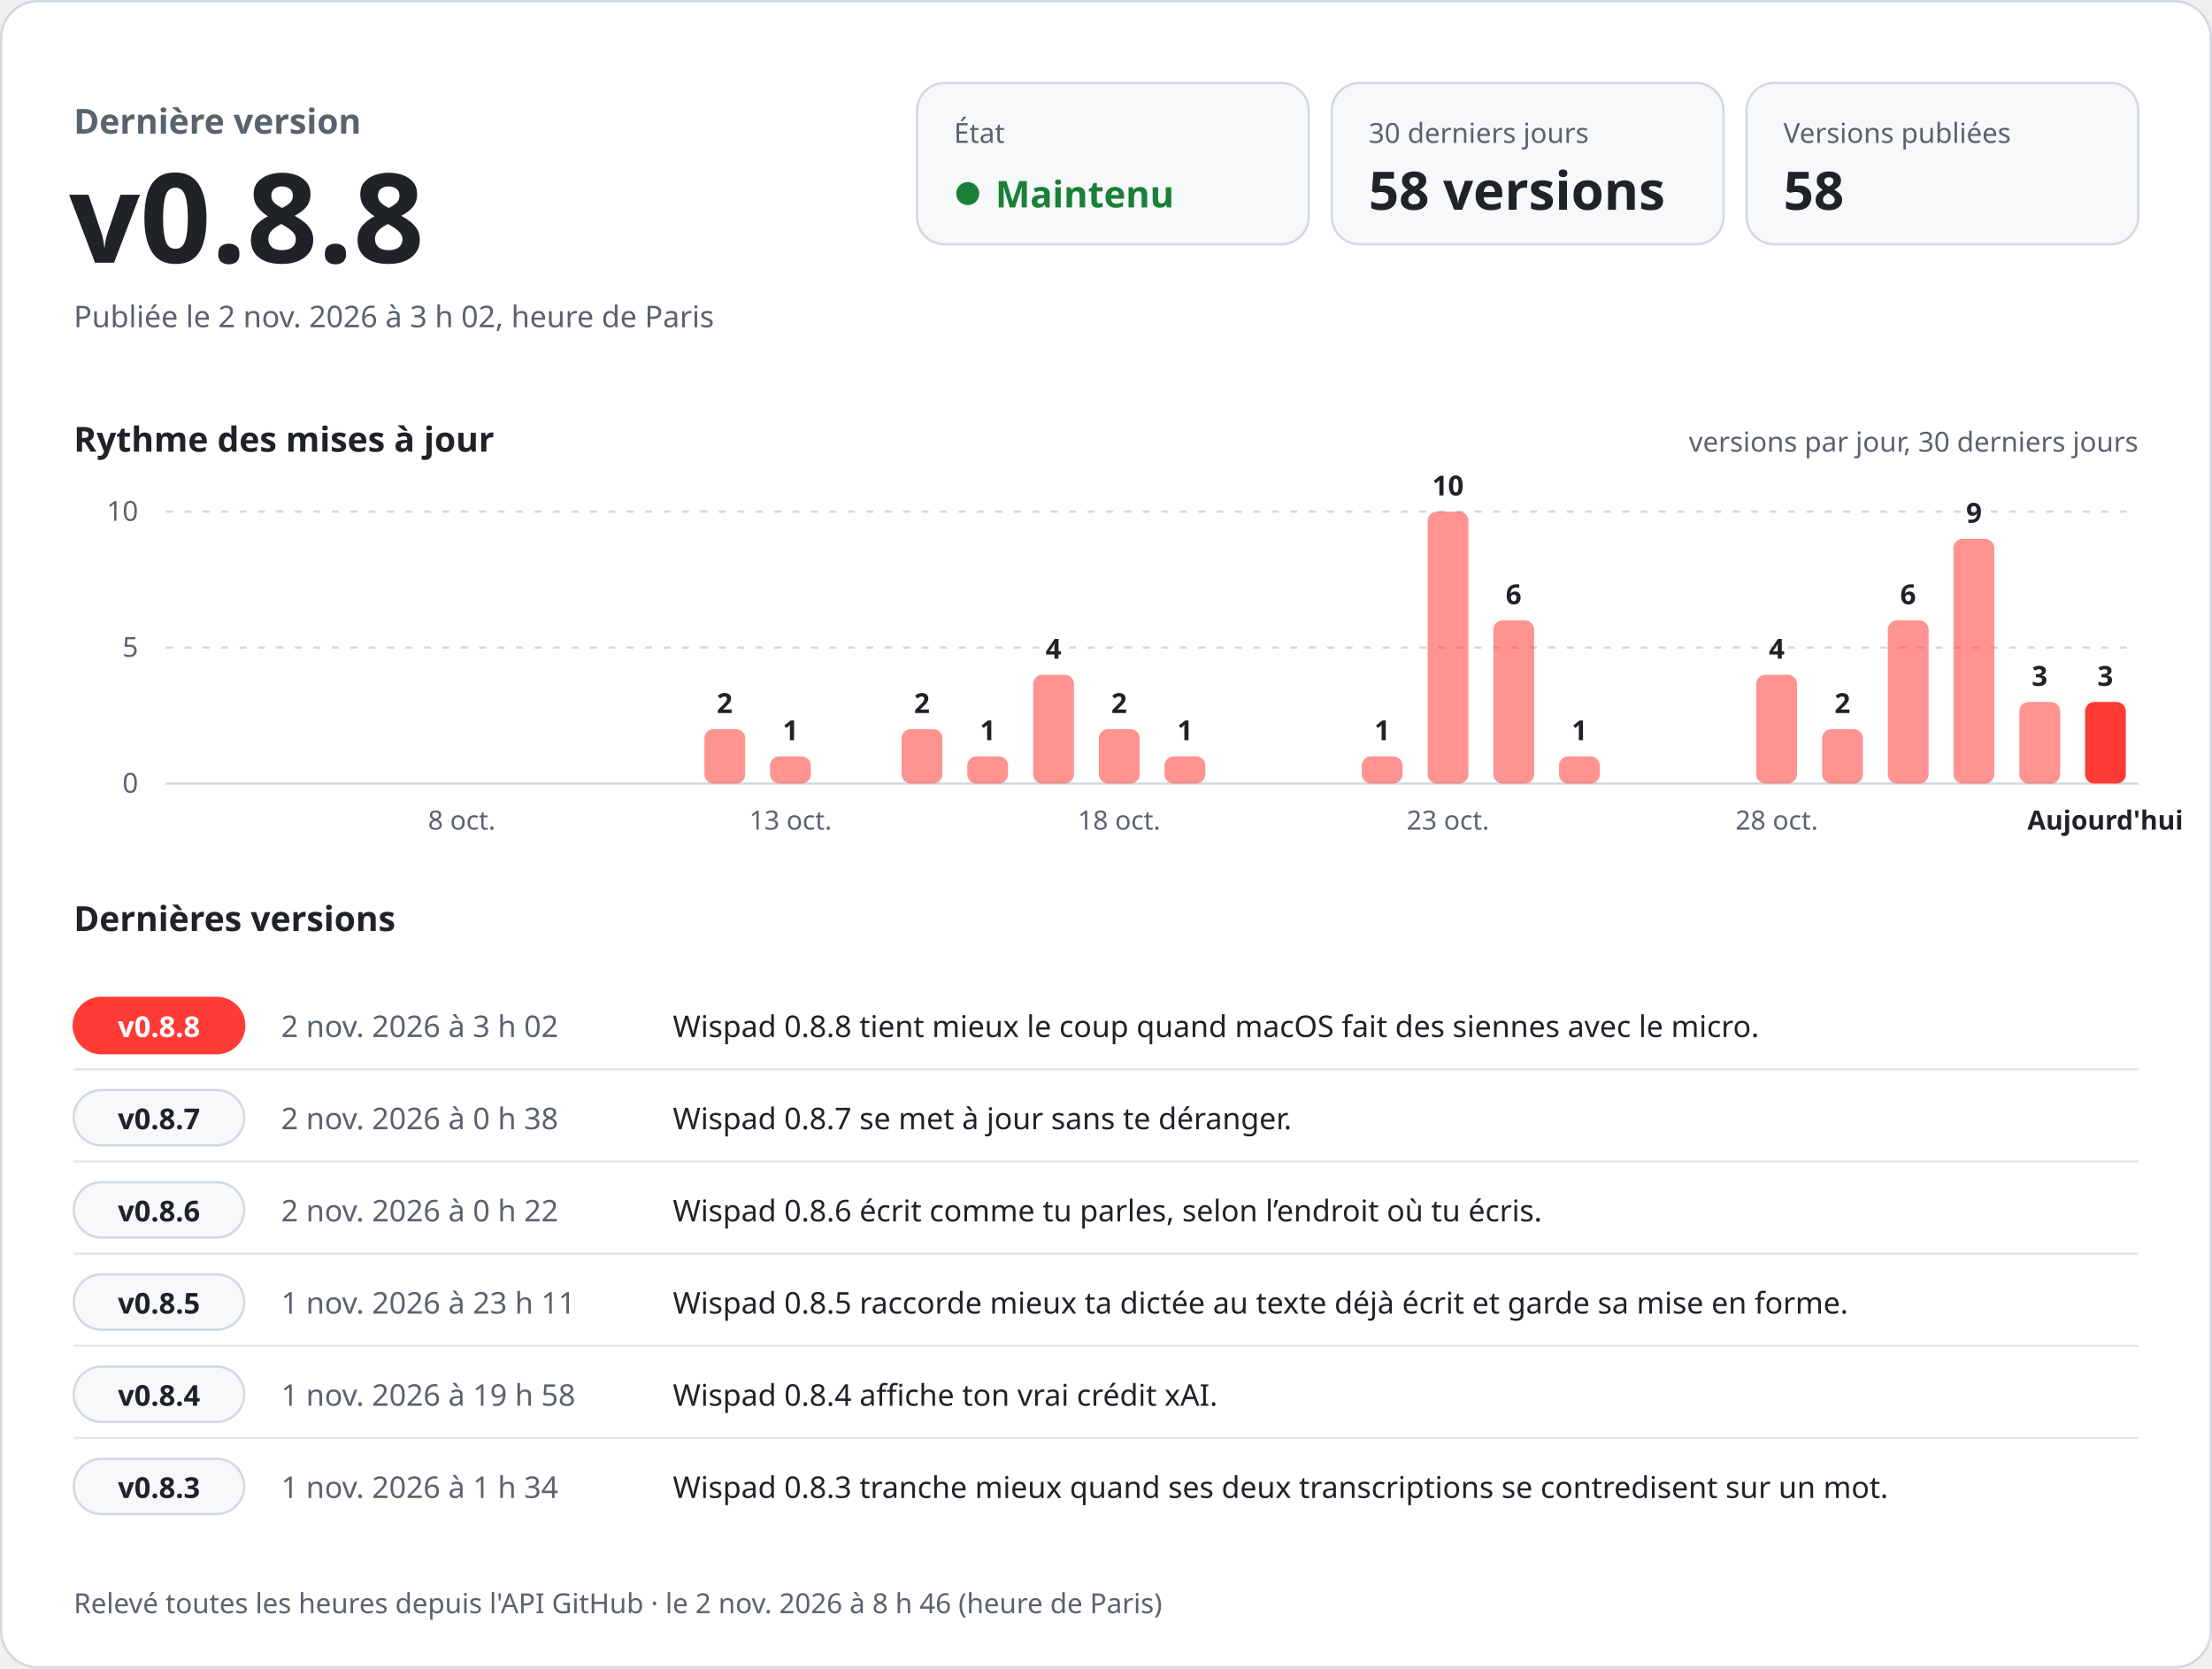
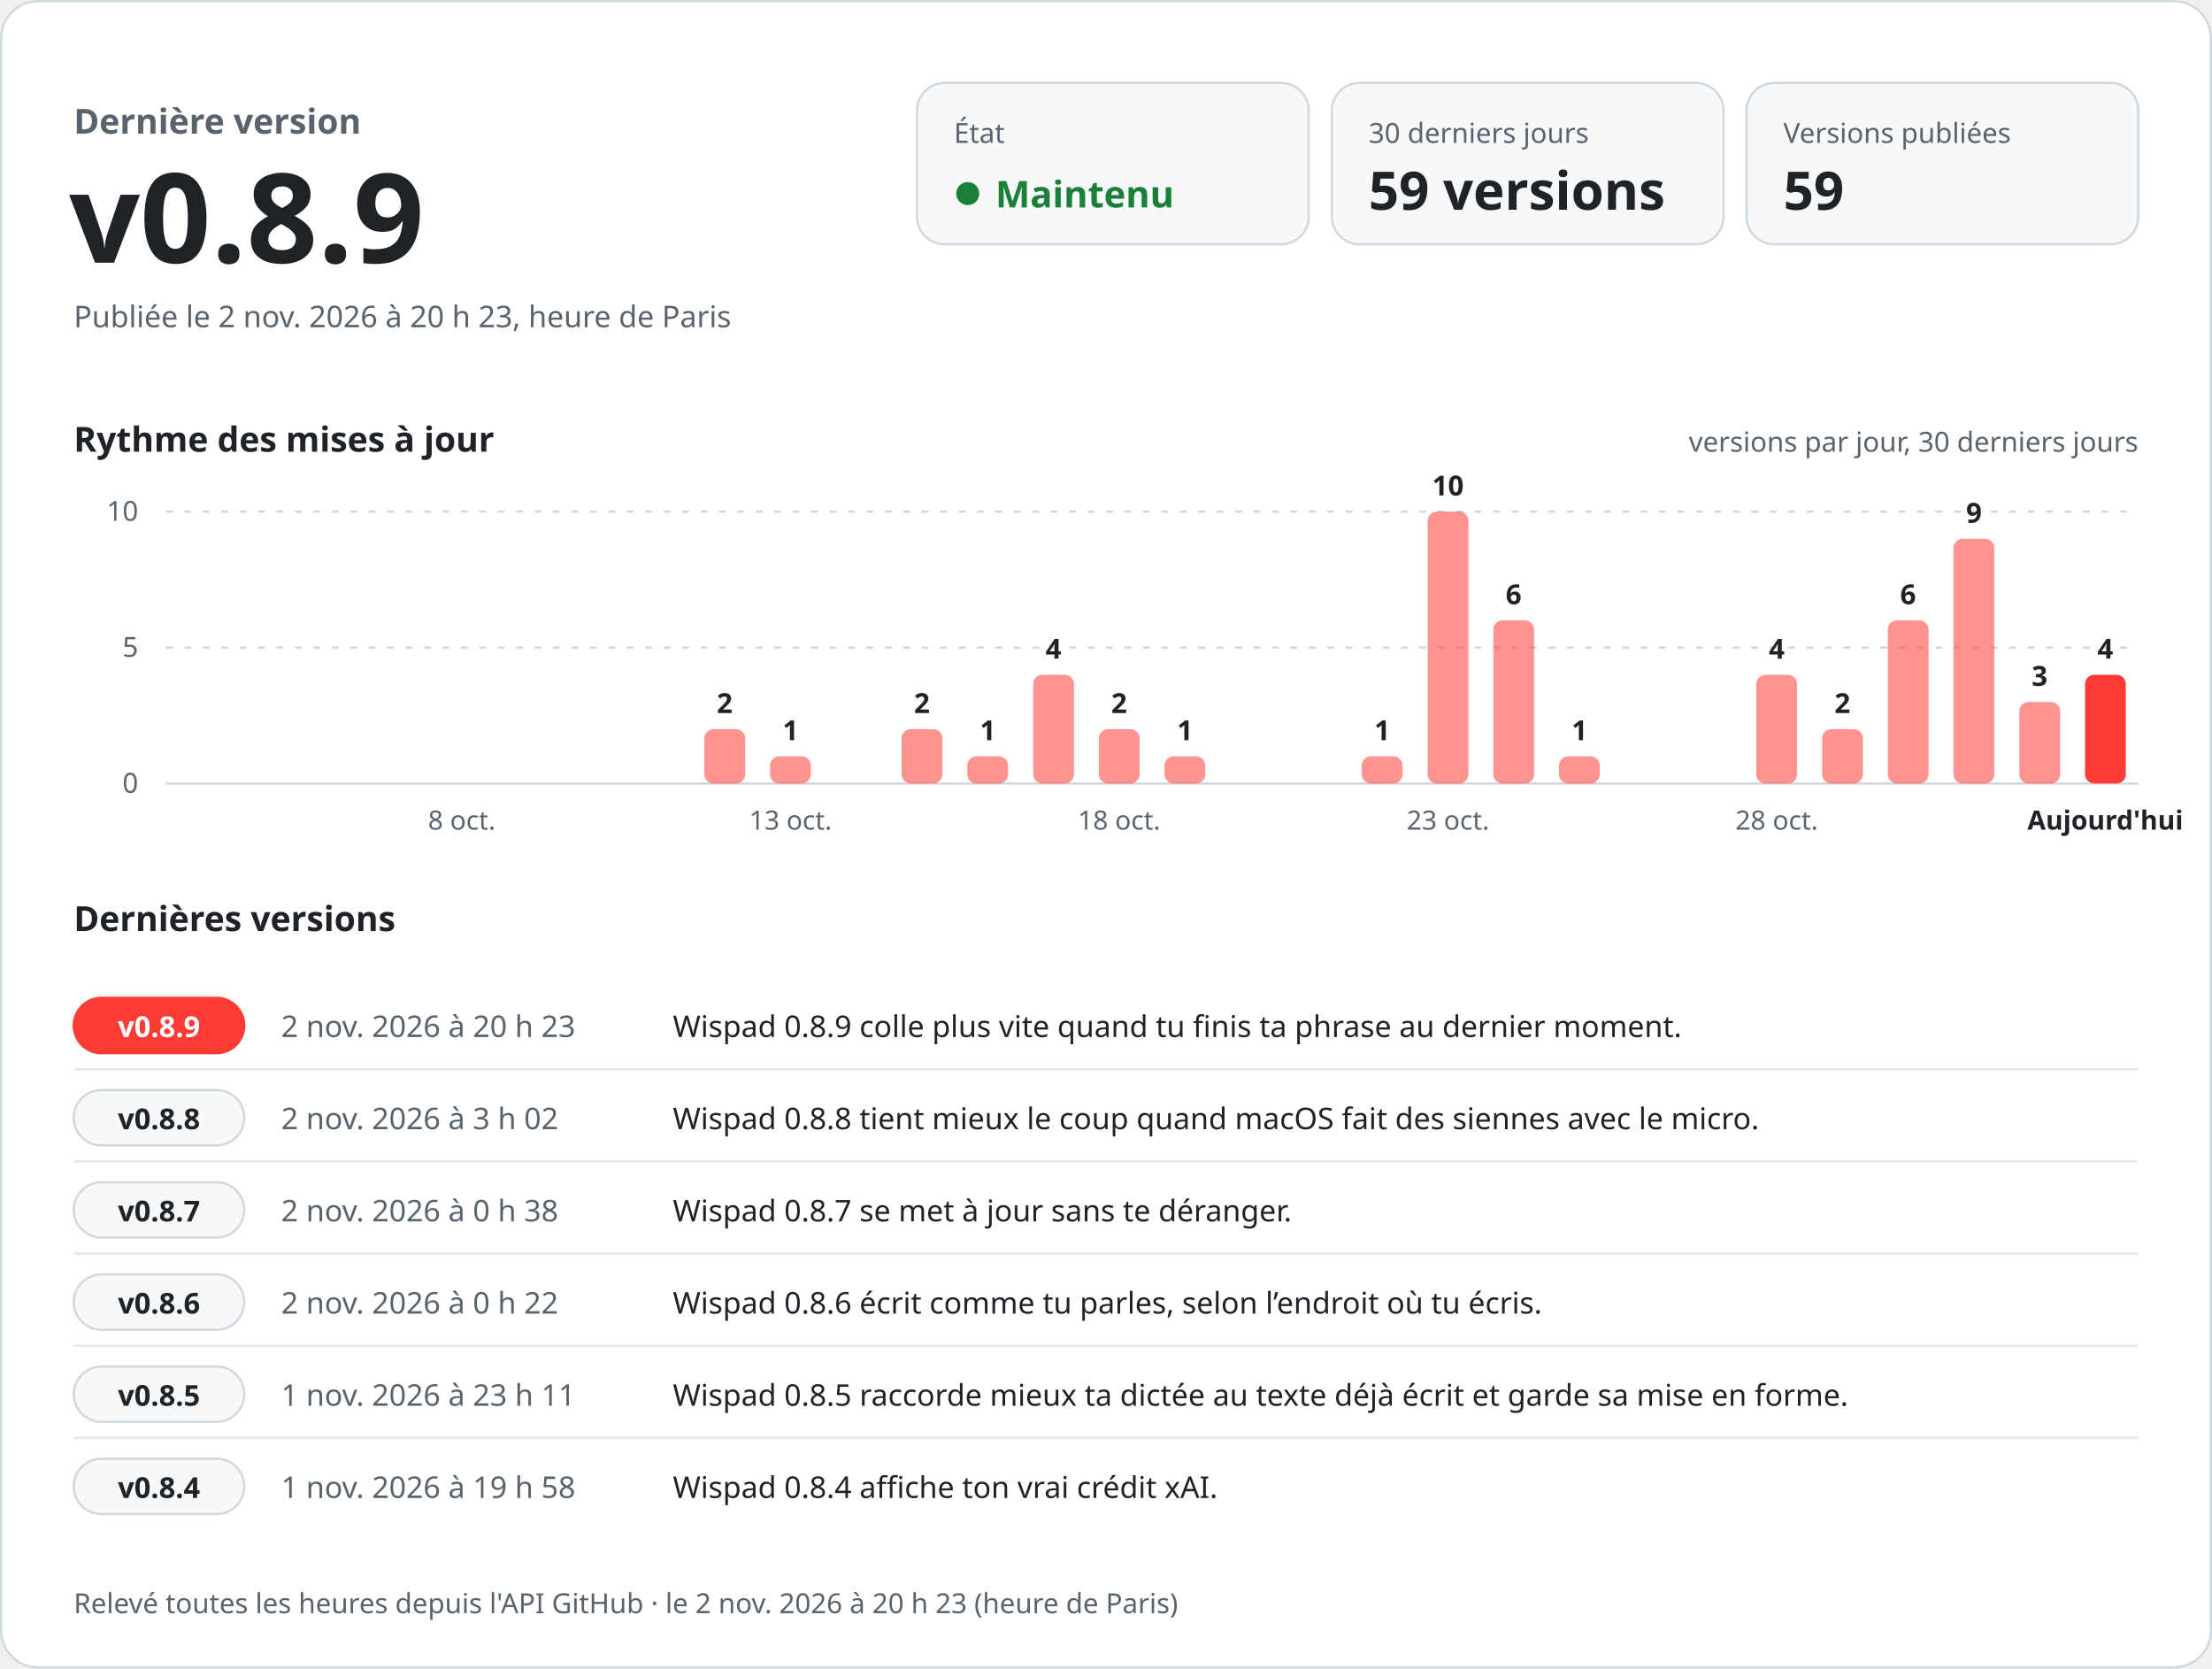
<svg xmlns="http://www.w3.org/2000/svg" width="960" height="724" viewBox="0 0 960 724" role="img" aria-labelledby="titre desc" font-family="-apple-system, BlinkMacSystemFont, 'Segoe UI', 'Noto Sans', Helvetica, Arial, sans-serif" style="font-variant-numeric: tabular-nums">
  <rect x="0.5" y="0.5" width="959" height="723" rx="16" fill="#ffffff" stroke="#d1d9e0" />
  <text x="32.0" y="58.0" font-size="15" font-weight="600" fill="#59636e" text-anchor="start">Dernière version</text>
-   <text x="30.0" y="114.0" font-size="54" font-weight="700" fill="#1f2328" text-anchor="start">v0.8.8</text>
-   <text x="32.0" y="142.0" font-size="13" font-weight="400" fill="#59636e" text-anchor="start">Publiée le 2 nov. 2026 à 3 h 02, heure de Paris</text>
+   <text x="30.0" y="114.0" font-size="54" font-weight="700" fill="#1f2328" text-anchor="start">v0.8.9</text>
+   <text x="32.0" y="142.0" font-size="13" font-weight="400" fill="#59636e" text-anchor="start">Publiée le 2 nov. 2026 à 20 h 23, heure de Paris</text>
  <rect x="398" y="36" width="170" height="70" rx="12" fill="#f6f8fa" stroke="#d1d9e0" />
  <text x="414.0" y="62.0" font-size="12" font-weight="500" fill="#59636e" text-anchor="start">État</text>
  <circle cx="420" cy="84" r="5" fill="#1a7f37" />
  <text x="432.0" y="90.0" font-size="16" font-weight="700" fill="#1a7f37" text-anchor="start">Maintenu</text>
  <rect x="578" y="36" width="170" height="70" rx="12" fill="#f6f8fa" stroke="#d1d9e0" />
  <text x="594.0" y="62.0" font-size="12" font-weight="500" fill="#59636e" text-anchor="start">30 derniers jours</text>
-   <text x="594.0" y="91.0" font-size="23" font-weight="700" fill="#1f2328" text-anchor="start">58 versions</text>
+   <text x="594.0" y="91.0" font-size="23" font-weight="700" fill="#1f2328" text-anchor="start">59 versions</text>
  <rect x="758" y="36" width="170" height="70" rx="12" fill="#f6f8fa" stroke="#d1d9e0" />
  <text x="774.0" y="62.0" font-size="12" font-weight="500" fill="#59636e" text-anchor="start">Versions publiées</text>
-   <text x="774.0" y="91.0" font-size="23" font-weight="700" fill="#1f2328" text-anchor="start">58</text>
+   <text x="774.0" y="91.0" font-size="23" font-weight="700" fill="#1f2328" text-anchor="start">59</text>
  <text x="32.0" y="196.0" font-size="15" font-weight="600" fill="#1f2328" text-anchor="start">Rythme des mises à jour</text>
  <text x="928.0" y="196.0" font-size="12" font-weight="400" fill="#59636e" text-anchor="end">versions par jour, 30 derniers jours</text>
  <line x1="72" y1="340.0" x2="928" y2="340.0" stroke="#d1d9e0" />
  <text x="60.0" y="344.0" font-size="12" font-weight="400" fill="#59636e" text-anchor="end">0</text>
  <line x1="72" y1="281.0" x2="928" y2="281.0" stroke="#d1d9e0" stroke-dasharray="3 5" />
  <text x="60.0" y="285.0" font-size="12" font-weight="400" fill="#59636e" text-anchor="end">5</text>
  <line x1="72" y1="222.0" x2="928" y2="222.0" stroke="#d1d9e0" stroke-dasharray="3 5" />
  <text x="60.0" y="226.0" font-size="12" font-weight="400" fill="#59636e" text-anchor="end">10</text>
  <text x="200.4" y="360.0" font-size="11.5" font-weight="400" fill="#59636e" text-anchor="middle">8 oct.</text>
  <rect x="305.7" y="316.4" width="17.7" height="23.6" rx="4.0" fill="#ff3b36" fill-opacity="0.55" />
  <text x="314.5" y="309.4" font-size="12" font-weight="600" fill="#1f2328" text-anchor="middle">2</text>
  <rect x="334.2" y="328.2" width="17.7" height="11.8" rx="4.0" fill="#ff3b36" fill-opacity="0.55" />
  <text x="343.1" y="321.2" font-size="12" font-weight="600" fill="#1f2328" text-anchor="middle">1</text>
  <text x="343.1" y="360.0" font-size="11.5" font-weight="400" fill="#59636e" text-anchor="middle">13 oct.</text>
  <rect x="391.3" y="316.4" width="17.7" height="23.6" rx="4.0" fill="#ff3b36" fill-opacity="0.55" />
  <text x="400.1" y="309.4" font-size="12" font-weight="600" fill="#1f2328" text-anchor="middle">2</text>
  <rect x="419.8" y="328.2" width="17.7" height="11.8" rx="4.0" fill="#ff3b36" fill-opacity="0.55" />
  <text x="428.7" y="321.2" font-size="12" font-weight="600" fill="#1f2328" text-anchor="middle">1</text>
  <rect x="448.4" y="292.8" width="17.7" height="47.2" rx="4.0" fill="#ff3b36" fill-opacity="0.55" />
  <text x="457.2" y="285.8" font-size="12" font-weight="600" fill="#1f2328" text-anchor="middle">4</text>
  <rect x="476.9" y="316.4" width="17.7" height="23.6" rx="4.0" fill="#ff3b36" fill-opacity="0.55" />
  <text x="485.7" y="309.4" font-size="12" font-weight="600" fill="#1f2328" text-anchor="middle">2</text>
  <text x="485.7" y="360.0" font-size="11.5" font-weight="400" fill="#59636e" text-anchor="middle">18 oct.</text>
  <rect x="505.4" y="328.2" width="17.7" height="11.8" rx="4.0" fill="#ff3b36" fill-opacity="0.55" />
  <text x="514.3" y="321.2" font-size="12" font-weight="600" fill="#1f2328" text-anchor="middle">1</text>
  <rect x="591.0" y="328.2" width="17.7" height="11.8" rx="4.0" fill="#ff3b36" fill-opacity="0.55" />
  <text x="599.9" y="321.2" font-size="12" font-weight="600" fill="#1f2328" text-anchor="middle">1</text>
  <rect x="619.6" y="222.0" width="17.7" height="118.0" rx="4.0" fill="#ff3b36" fill-opacity="0.55" />
  <text x="628.4" y="215.0" font-size="12" font-weight="600" fill="#1f2328" text-anchor="middle">10</text>
  <text x="628.4" y="360.0" font-size="11.5" font-weight="400" fill="#59636e" text-anchor="middle">23 oct.</text>
  <rect x="648.1" y="269.2" width="17.7" height="70.8" rx="4.0" fill="#ff3b36" fill-opacity="0.55" />
  <text x="656.9" y="262.2" font-size="12" font-weight="600" fill="#1f2328" text-anchor="middle">6</text>
  <rect x="676.6" y="328.2" width="17.7" height="11.8" rx="4.0" fill="#ff3b36" fill-opacity="0.55" />
  <text x="685.5" y="321.2" font-size="12" font-weight="600" fill="#1f2328" text-anchor="middle">1</text>
  <rect x="762.2" y="292.8" width="17.7" height="47.2" rx="4.0" fill="#ff3b36" fill-opacity="0.55" />
  <text x="771.1" y="285.8" font-size="12" font-weight="600" fill="#1f2328" text-anchor="middle">4</text>
  <text x="771.1" y="360.0" font-size="11.5" font-weight="400" fill="#59636e" text-anchor="middle">28 oct.</text>
  <rect x="790.8" y="316.4" width="17.7" height="23.6" rx="4.0" fill="#ff3b36" fill-opacity="0.55" />
  <text x="799.6" y="309.4" font-size="12" font-weight="600" fill="#1f2328" text-anchor="middle">2</text>
  <rect x="819.3" y="269.2" width="17.7" height="70.8" rx="4.0" fill="#ff3b36" fill-opacity="0.55" />
  <text x="828.1" y="262.2" font-size="12" font-weight="600" fill="#1f2328" text-anchor="middle">6</text>
  <rect x="847.8" y="233.8" width="17.7" height="106.2" rx="4.0" fill="#ff3b36" fill-opacity="0.55" />
  <text x="856.7" y="226.8" font-size="12" font-weight="600" fill="#1f2328" text-anchor="middle">9</text>
  <rect x="876.4" y="304.6" width="17.7" height="35.4" rx="4.0" fill="#ff3b36" fill-opacity="0.55" />
  <text x="885.2" y="297.6" font-size="12" font-weight="600" fill="#1f2328" text-anchor="middle">3</text>
-   <rect x="904.9" y="304.6" width="17.7" height="35.4" rx="4.0" fill="#ff3b36" fill-opacity="1" />
-   <text x="913.7" y="297.6" font-size="12" font-weight="600" fill="#1f2328" text-anchor="middle">3</text>
+   <rect x="904.9" y="292.8" width="17.7" height="47.2" rx="4.0" fill="#ff3b36" fill-opacity="1" />
+   <text x="913.7" y="285.8" font-size="12" font-weight="600" fill="#1f2328" text-anchor="middle">4</text>
  <text x="913.7" y="360.0" font-size="11.5" font-weight="600" fill="#1f2328" text-anchor="middle">Aujourd'hui</text>
  <text x="32.0" y="404.0" font-size="15" font-weight="600" fill="#1f2328" text-anchor="start">Dernières versions</text>
  <rect x="32" y="433.0" width="74" height="24" rx="12" fill="#ff3b36" stroke="#ff3b36" />
-   <text x="69.0" y="450.0" font-size="12.5" font-weight="700" fill="#ffffff" text-anchor="middle">v0.8.8</text>
-   <text x="122.0" y="450.0" font-size="13" font-weight="500" fill="#59636e" text-anchor="start">2 nov. 2026 à 3 h 02</text>
-   <text x="292.0" y="450.0" font-size="13" font-weight="400" fill="#1f2328" text-anchor="start">Wispad 0.8.8 tient mieux le coup quand macOS fait des siennes avec le micro.</text>
+   <text x="69.0" y="450.0" font-size="12.5" font-weight="700" fill="#ffffff" text-anchor="middle">v0.8.9</text>
+   <text x="122.0" y="450.0" font-size="13" font-weight="500" fill="#59636e" text-anchor="start">2 nov. 2026 à 20 h 23</text>
+   <text x="292.0" y="450.0" font-size="13" font-weight="400" fill="#1f2328" text-anchor="start">Wispad 0.8.9 colle plus vite quand tu finis ta phrase au dernier moment.</text>
  <line x1="32" y1="464.0" x2="928" y2="464.0" stroke="#d1d9e0" stroke-opacity="0.6" />
  <rect x="32" y="473.0" width="74" height="24" rx="12" fill="#f6f8fa" stroke="#d1d9e0" />
-   <text x="69.0" y="490.0" font-size="12.5" font-weight="700" fill="#1f2328" text-anchor="middle">v0.8.7</text>
-   <text x="122.0" y="490.0" font-size="13" font-weight="500" fill="#59636e" text-anchor="start">2 nov. 2026 à 0 h 38</text>
-   <text x="292.0" y="490.0" font-size="13" font-weight="400" fill="#1f2328" text-anchor="start">Wispad 0.8.7 se met à jour sans te déranger.</text>
+   <text x="69.0" y="490.0" font-size="12.5" font-weight="700" fill="#1f2328" text-anchor="middle">v0.8.8</text>
+   <text x="122.0" y="490.0" font-size="13" font-weight="500" fill="#59636e" text-anchor="start">2 nov. 2026 à 3 h 02</text>
+   <text x="292.0" y="490.0" font-size="13" font-weight="400" fill="#1f2328" text-anchor="start">Wispad 0.8.8 tient mieux le coup quand macOS fait des siennes avec le micro.</text>
  <line x1="32" y1="504.0" x2="928" y2="504.0" stroke="#d1d9e0" stroke-opacity="0.6" />
  <rect x="32" y="513.0" width="74" height="24" rx="12" fill="#f6f8fa" stroke="#d1d9e0" />
-   <text x="69.0" y="530.0" font-size="12.5" font-weight="700" fill="#1f2328" text-anchor="middle">v0.8.6</text>
-   <text x="122.0" y="530.0" font-size="13" font-weight="500" fill="#59636e" text-anchor="start">2 nov. 2026 à 0 h 22</text>
-   <text x="292.0" y="530.0" font-size="13" font-weight="400" fill="#1f2328" text-anchor="start">Wispad 0.8.6 écrit comme tu parles, selon l’endroit où tu écris.</text>
+   <text x="69.0" y="530.0" font-size="12.5" font-weight="700" fill="#1f2328" text-anchor="middle">v0.8.7</text>
+   <text x="122.0" y="530.0" font-size="13" font-weight="500" fill="#59636e" text-anchor="start">2 nov. 2026 à 0 h 38</text>
+   <text x="292.0" y="530.0" font-size="13" font-weight="400" fill="#1f2328" text-anchor="start">Wispad 0.8.7 se met à jour sans te déranger.</text>
  <line x1="32" y1="544.0" x2="928" y2="544.0" stroke="#d1d9e0" stroke-opacity="0.6" />
  <rect x="32" y="553.0" width="74" height="24" rx="12" fill="#f6f8fa" stroke="#d1d9e0" />
-   <text x="69.0" y="570.0" font-size="12.5" font-weight="700" fill="#1f2328" text-anchor="middle">v0.8.5</text>
-   <text x="122.0" y="570.0" font-size="13" font-weight="500" fill="#59636e" text-anchor="start">1 nov. 2026 à 23 h 11</text>
-   <text x="292.0" y="570.0" font-size="13" font-weight="400" fill="#1f2328" text-anchor="start">Wispad 0.8.5 raccorde mieux ta dictée au texte déjà écrit et garde sa mise en forme.</text>
+   <text x="69.0" y="570.0" font-size="12.5" font-weight="700" fill="#1f2328" text-anchor="middle">v0.8.6</text>
+   <text x="122.0" y="570.0" font-size="13" font-weight="500" fill="#59636e" text-anchor="start">2 nov. 2026 à 0 h 22</text>
+   <text x="292.0" y="570.0" font-size="13" font-weight="400" fill="#1f2328" text-anchor="start">Wispad 0.8.6 écrit comme tu parles, selon l’endroit où tu écris.</text>
  <line x1="32" y1="584.0" x2="928" y2="584.0" stroke="#d1d9e0" stroke-opacity="0.6" />
  <rect x="32" y="593.0" width="74" height="24" rx="12" fill="#f6f8fa" stroke="#d1d9e0" />
-   <text x="69.0" y="610.0" font-size="12.5" font-weight="700" fill="#1f2328" text-anchor="middle">v0.8.4</text>
-   <text x="122.0" y="610.0" font-size="13" font-weight="500" fill="#59636e" text-anchor="start">1 nov. 2026 à 19 h 58</text>
-   <text x="292.0" y="610.0" font-size="13" font-weight="400" fill="#1f2328" text-anchor="start">Wispad 0.8.4 affiche ton vrai crédit xAI.</text>
+   <text x="69.0" y="610.0" font-size="12.5" font-weight="700" fill="#1f2328" text-anchor="middle">v0.8.5</text>
+   <text x="122.0" y="610.0" font-size="13" font-weight="500" fill="#59636e" text-anchor="start">1 nov. 2026 à 23 h 11</text>
+   <text x="292.0" y="610.0" font-size="13" font-weight="400" fill="#1f2328" text-anchor="start">Wispad 0.8.5 raccorde mieux ta dictée au texte déjà écrit et garde sa mise en forme.</text>
  <line x1="32" y1="624.0" x2="928" y2="624.0" stroke="#d1d9e0" stroke-opacity="0.6" />
  <rect x="32" y="633.0" width="74" height="24" rx="12" fill="#f6f8fa" stroke="#d1d9e0" />
-   <text x="69.0" y="650.0" font-size="12.5" font-weight="700" fill="#1f2328" text-anchor="middle">v0.8.3</text>
-   <text x="122.0" y="650.0" font-size="13" font-weight="500" fill="#59636e" text-anchor="start">1 nov. 2026 à 1 h 34</text>
-   <text x="292.0" y="650.0" font-size="13" font-weight="400" fill="#1f2328" text-anchor="start">Wispad 0.8.3 tranche mieux quand ses deux transcriptions se contredisent sur un mot.</text>
-   <text x="32.0" y="700.0" font-size="12" font-weight="400" fill="#59636e" text-anchor="start">Relevé toutes les heures depuis l'API GitHub · le 2 nov. 2026 à 8 h 46 (heure de Paris)</text>
+   <text x="69.0" y="650.0" font-size="12.5" font-weight="700" fill="#1f2328" text-anchor="middle">v0.8.4</text>
+   <text x="122.0" y="650.0" font-size="13" font-weight="500" fill="#59636e" text-anchor="start">1 nov. 2026 à 19 h 58</text>
+   <text x="292.0" y="650.0" font-size="13" font-weight="400" fill="#1f2328" text-anchor="start">Wispad 0.8.4 affiche ton vrai crédit xAI.</text>
+   <text x="32.0" y="700.0" font-size="12" font-weight="400" fill="#59636e" text-anchor="start">Relevé toutes les heures depuis l'API GitHub · le 2 nov. 2026 à 20 h 23 (heure de Paris)</text>
</svg>
